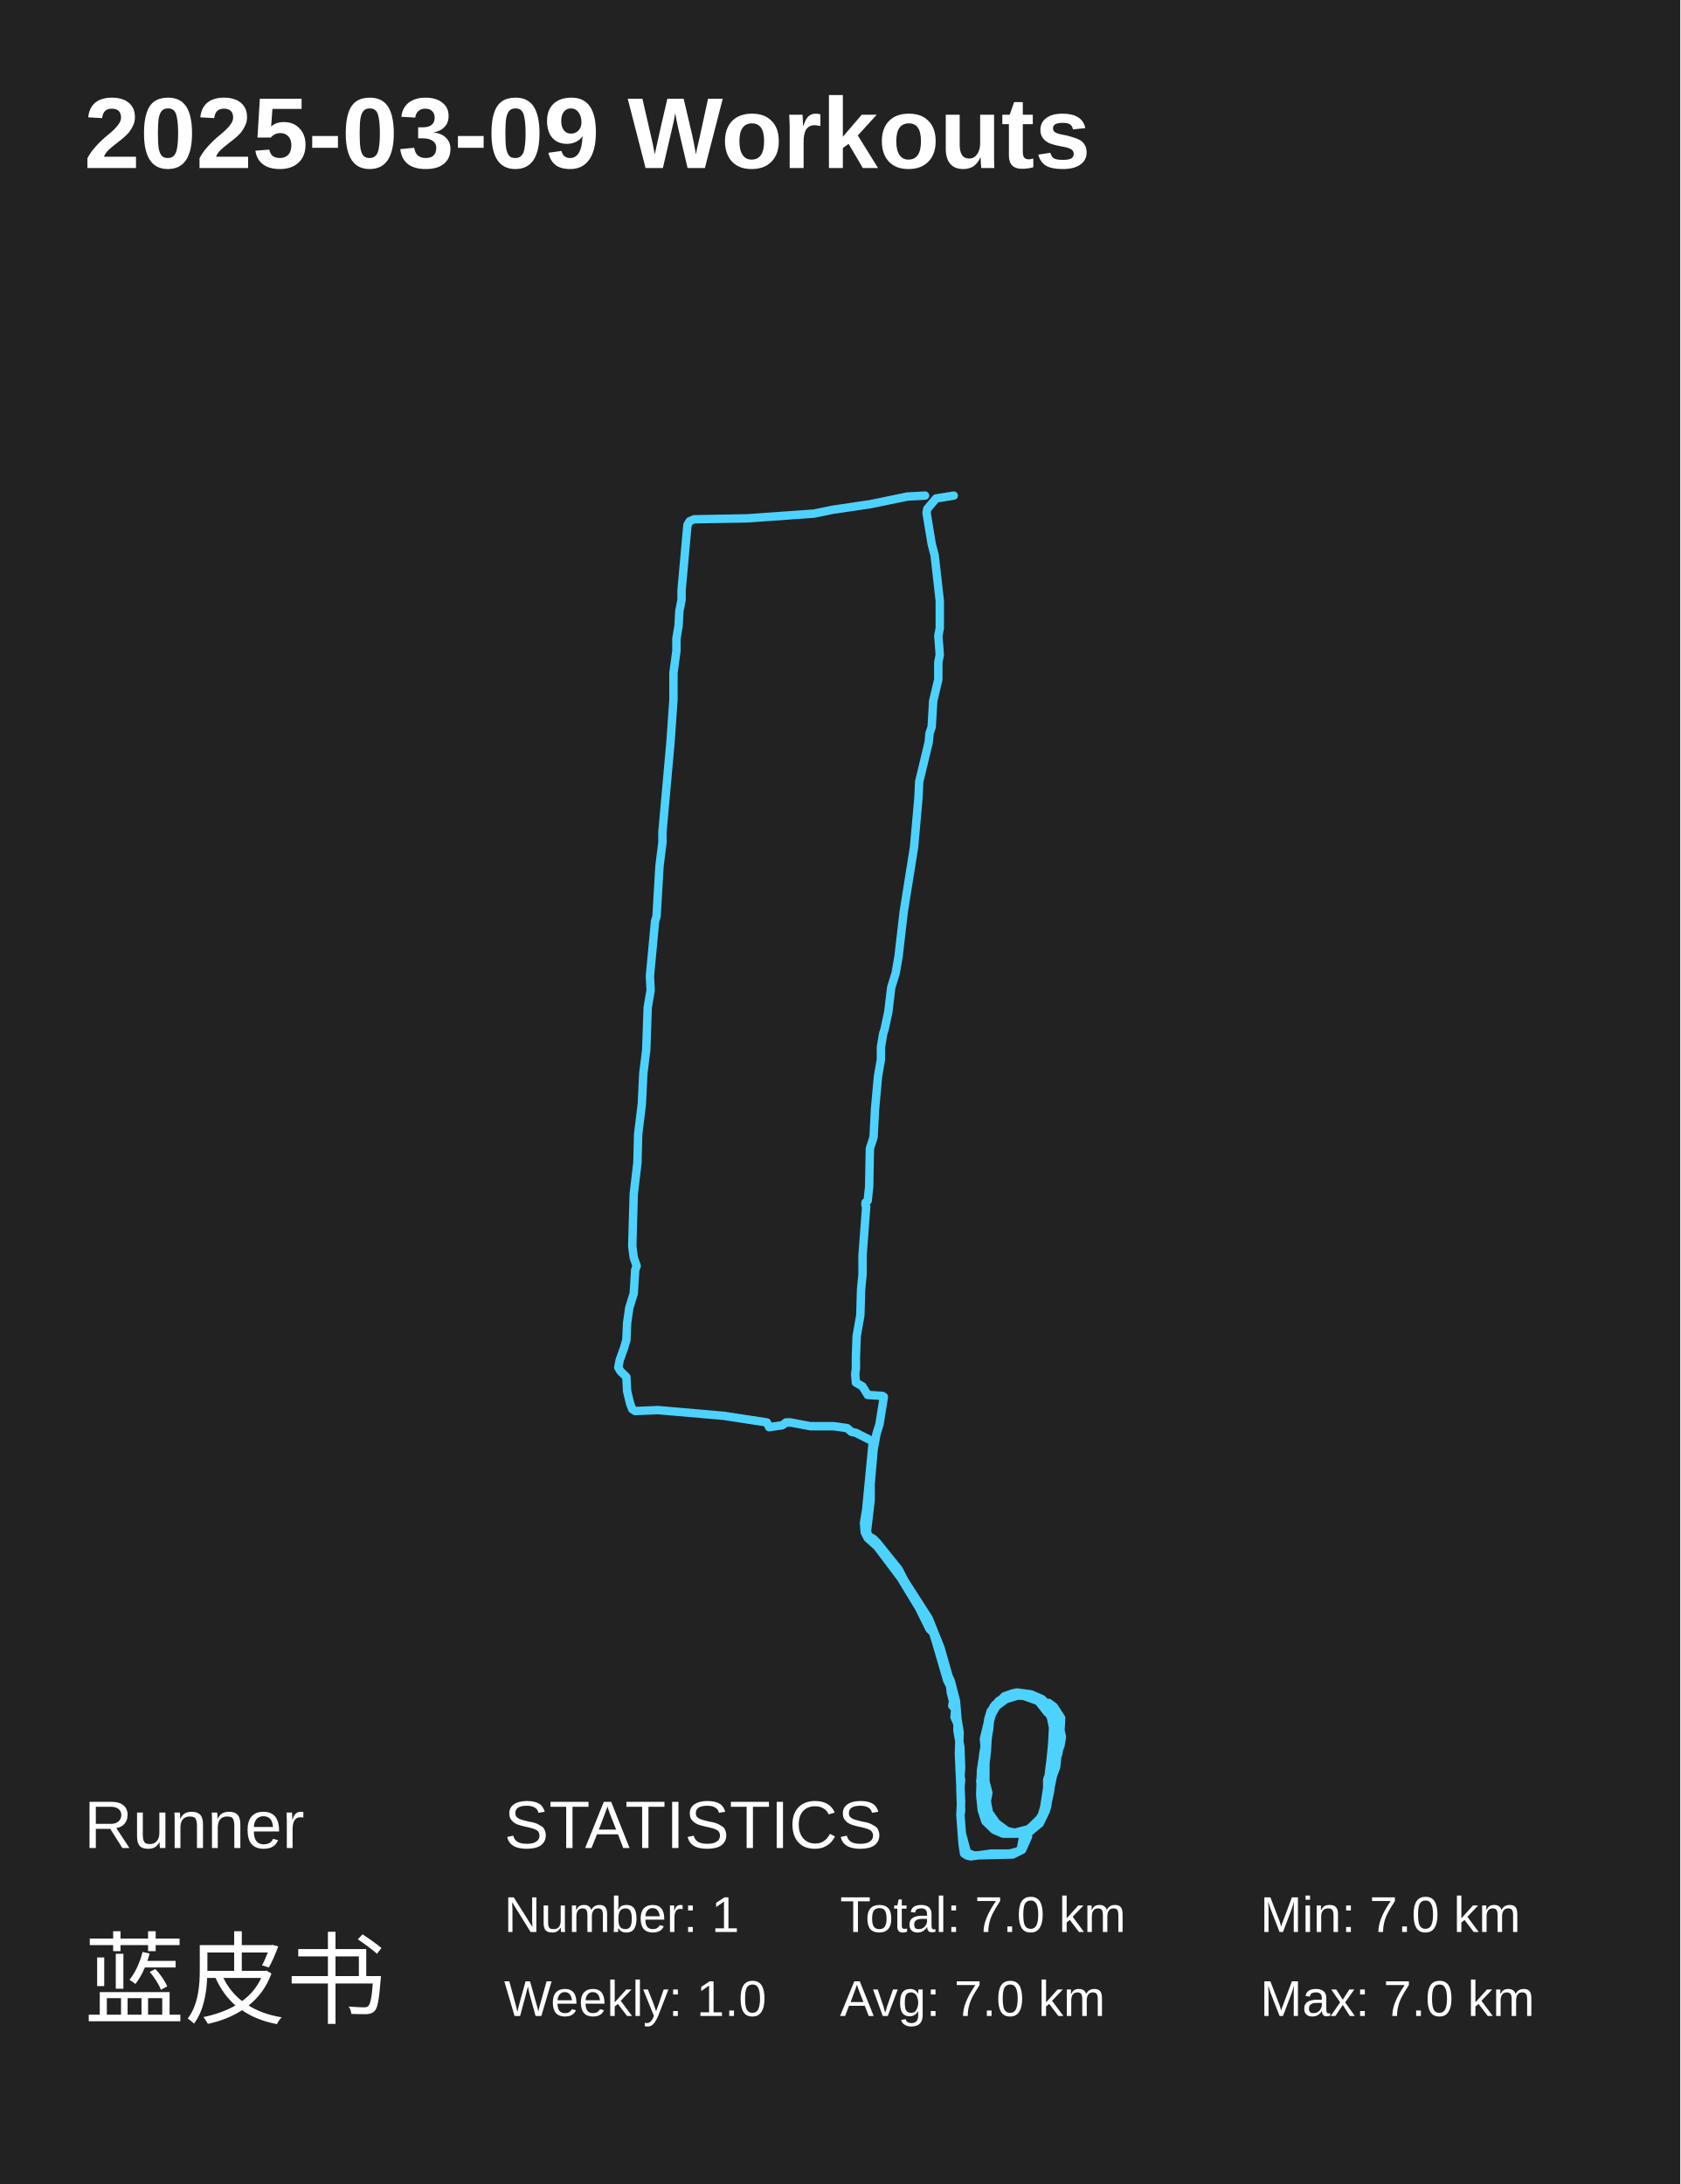
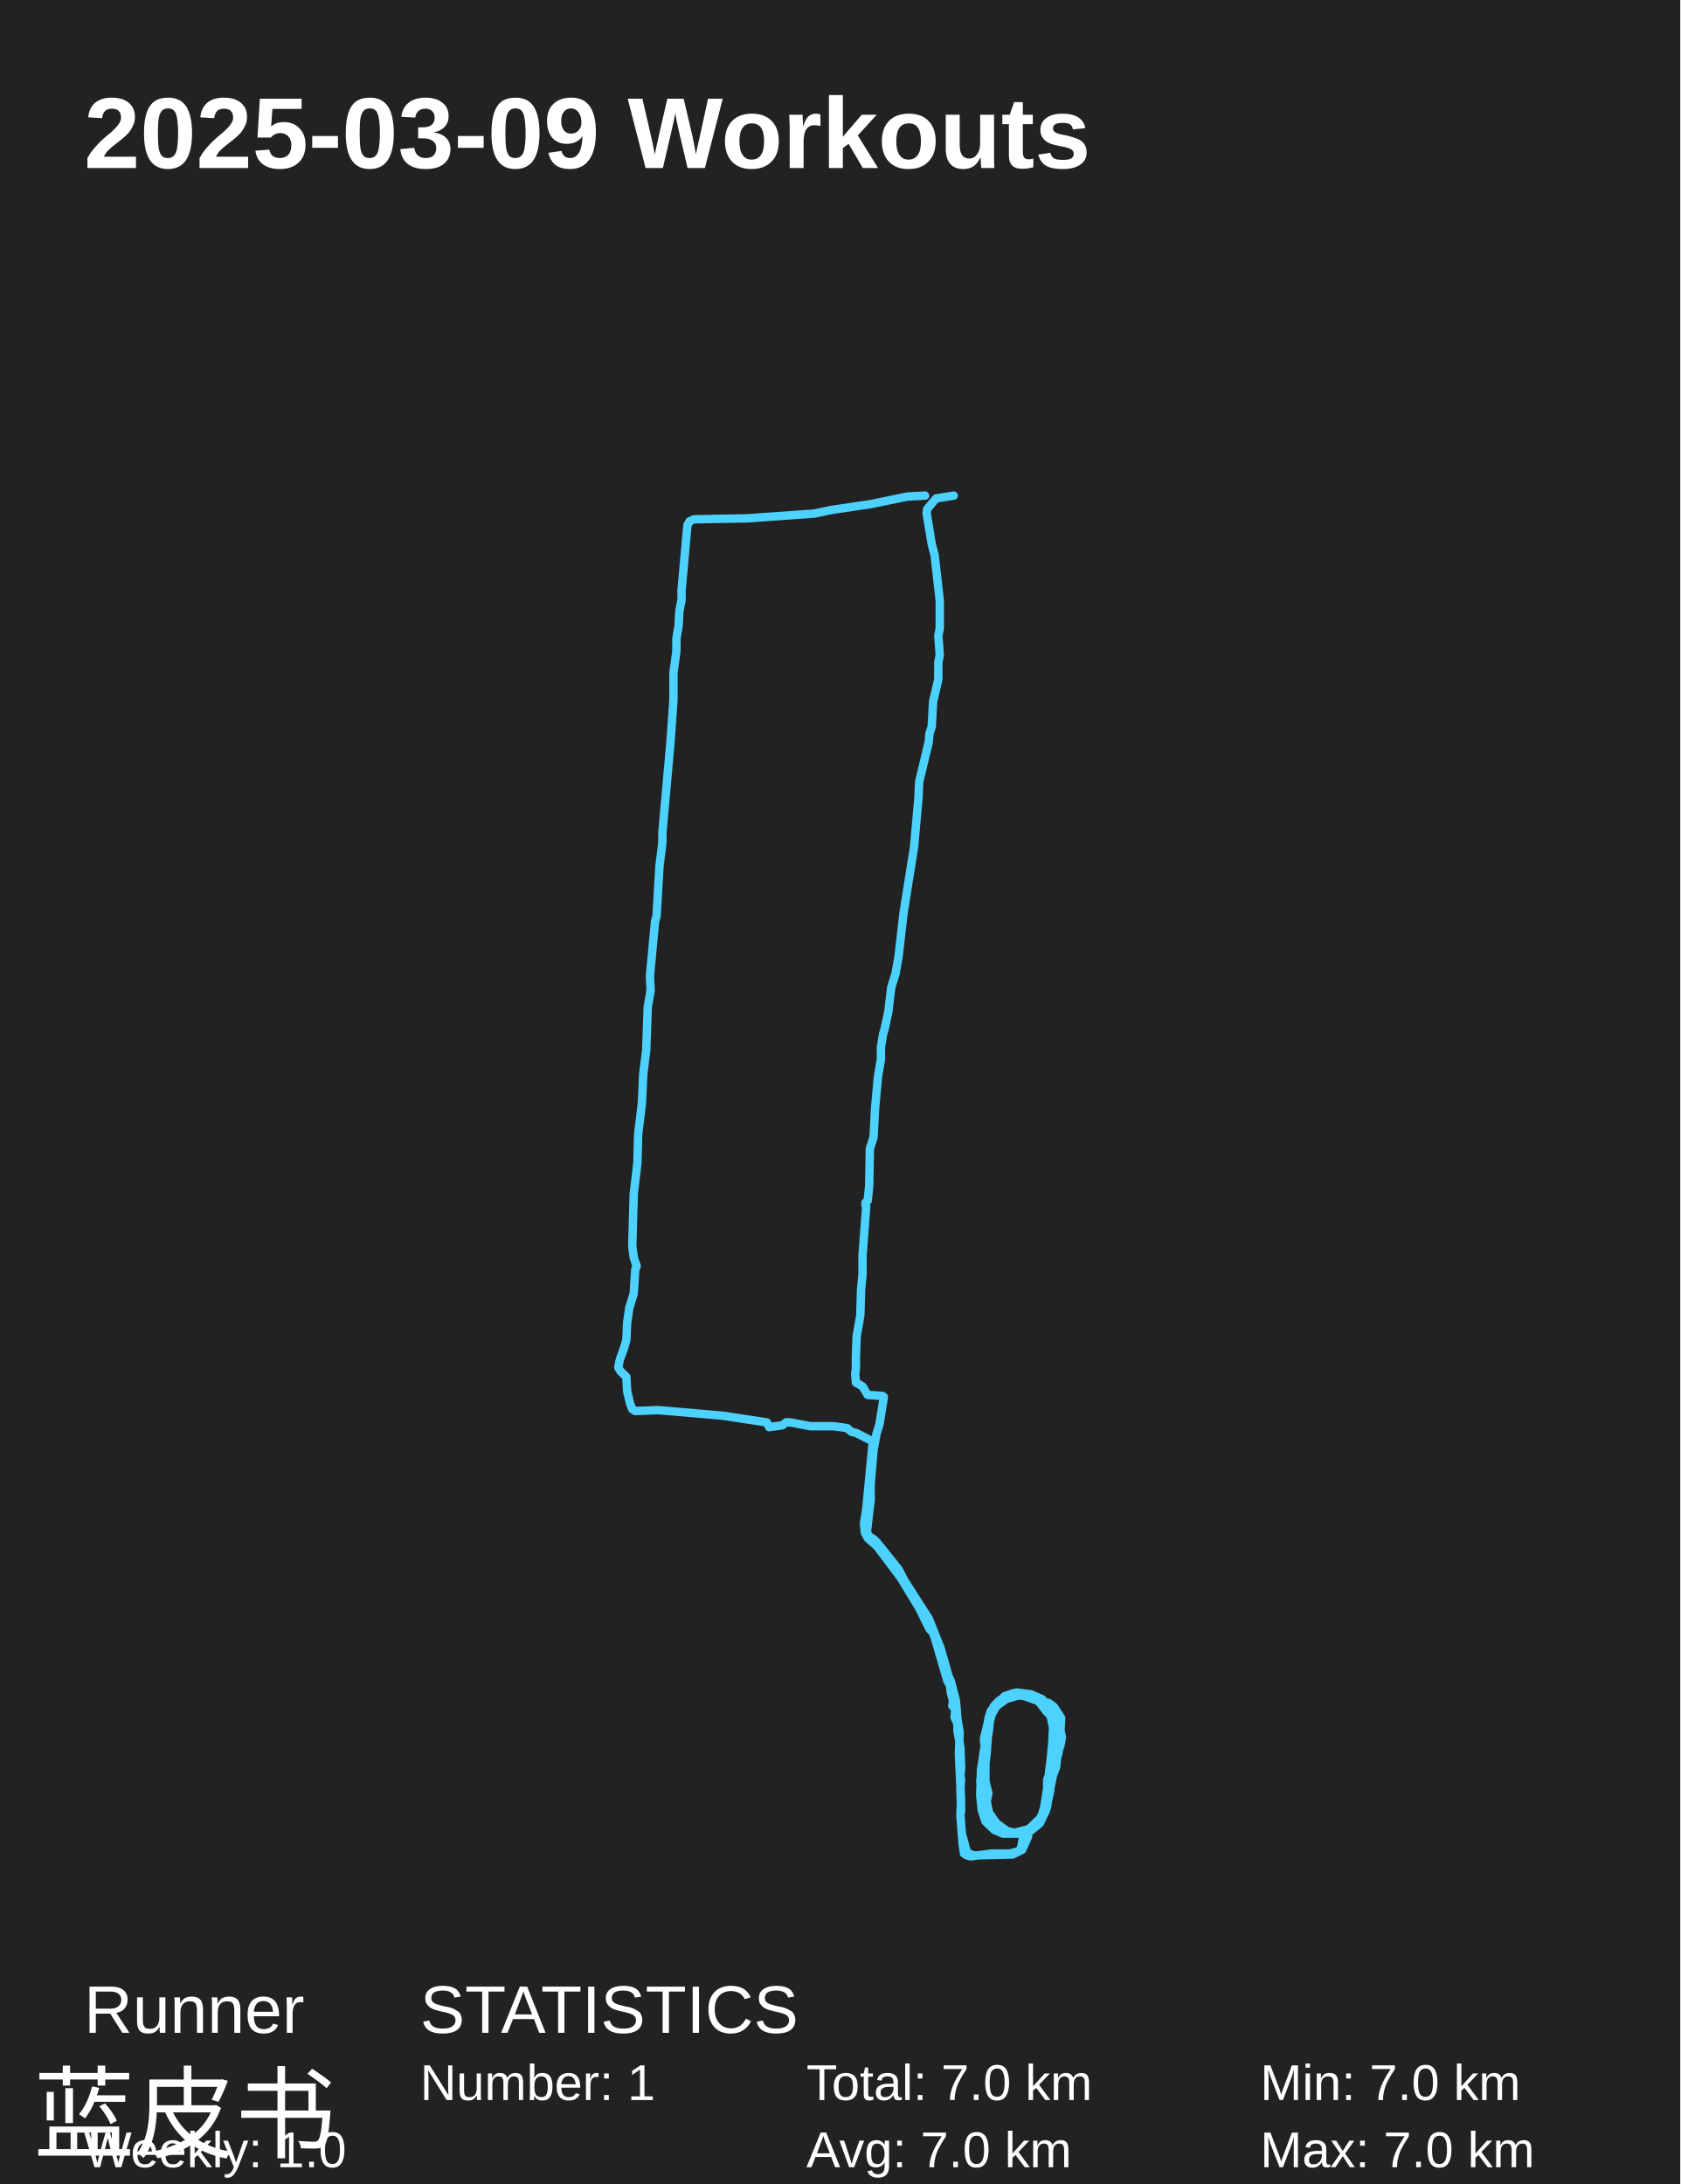
<svg xmlns="http://www.w3.org/2000/svg" baseProfile="full" height="130mm" version="1.1" viewBox="0,0,100,130" width="100mm">
  <defs />
  <rect fill="#222222" height="130" width="100" x="0" y="0" />
  <text fill="#FFFFFF" style="font-size:6px; font-family:Arial; font-weight:bold;" x="5" y="10">2025-03-09 Workouts</text>
-   <text fill="#FFFFFF" style="font-size:4px; font-family:Arial" x="5" y="110">Runner</text>
-   <text fill="#FFFFFF" style="font-size:6px; font-family:Arial" x="5" y="120">蓝皮书</text>
-   <text fill="#FFFFFF" style="font-size:4px; font-family:Arial" x="30" y="110">STATISTICS</text>
-   <text fill="#FFFFFF" style="font-size:3px; font-family:Arial" x="30" y="115">Number: 1</text>
-   <text fill="#FFFFFF" style="font-size:3px; font-family:Arial" x="30" y="120">Weekly: 1.0</text>
-   <text fill="#FFFFFF" style="font-size:3px; font-family:Arial" x="50" y="115">Total: 7.0 km</text>
-   <text fill="#FFFFFF" style="font-size:3px; font-family:Arial" x="50" y="120">Avg: 7.0 km</text>
-   <text fill="#FFFFFF" style="font-size:3px; font-family:Arial" x="75" y="115">Min: 7.0 km</text>
-   <text fill="#FFFFFF" style="font-size:3px; font-family:Arial" x="75" y="120">Max: 7.0 km</text>
+   <text fill="#FFFFFF" style="font-size:4px; font-family:Arial" x="5" y="121">Runner</text>
+   <text fill="#FFFFFF" style="font-size:6px; font-family:Arial" x="2" y="128">蓝皮书</text>
+   <text fill="#FFFFFF" style="font-size:4px; font-family:Arial" x="25" y="121">STATISTICS</text>
+   <text fill="#FFFFFF" style="font-size:3px; font-family:Arial" x="25" y="125">Number: 1</text>
+   <text fill="#FFFFFF" style="font-size:3px; font-family:Arial" x="5" y="129">Weekly: 1.0</text>
+   <text fill="#FFFFFF" style="font-size:3px; font-family:Arial" x="48" y="125">Total: 7.0 km</text>
+   <text fill="#FFFFFF" style="font-size:3px; font-family:Arial" x="48" y="129">Avg: 7.0 km</text>
+   <text fill="#FFFFFF" style="font-size:3px; font-family:Arial" x="75" y="125">Min: 7.0 km</text>
+   <text fill="#FFFFFF" style="font-size:3px; font-family:Arial" x="75" y="129">Max: 7.0 km</text>
  <polyline fill="none" points="56.765,29.5 55.714,29.669 55.189,30.29 55.145,30.515 55.451,32.377 55.627,33.054 55.933,35.762 55.933,37.398 55.845,37.849 55.933,38.977 55.845,39.428 55.845,40.444 55.539,41.741 55.451,43.264 55.32,43.659 55.276,44.167 54.707,46.536 54.663,47.495 54.401,50.428 53.788,54.264 53.481,56.915 53.306,57.931 53.043,58.777 52.868,60.244 52.649,61.259 52.561,61.541 52.43,62.331 52.43,63.064 52.255,64.079 52.08,65.997 51.992,67.689 51.773,68.366 51.73,70.623 51.642,71.469 51.511,71.581 51.511,71.751 51.554,71.807 51.335,74.74 51.335,75.868 51.248,76.771 51.204,78.294 50.985,79.535 50.941,80.776 50.941,81.452 50.898,81.791 50.941,82.299 51.335,82.524 51.642,83.032 52.518,83.088 52.605,83.145 52.343,84.78 52.167,85.344 51.992,86.303 51.817,88.334 51.817,89.293 51.598,91.154 51.686,91.436 51.992,91.605 52.211,91.831 53.481,93.41 53.831,94.087 55.276,96.343 55.977,98.092 56.458,99.784 56.59,100.066 56.896,101.25 56.984,102.322 57.115,103.111 57.071,104.409 57.203,107.229 57.159,108.018 57.29,109.767 57.378,110.331 57.553,110.444 57.772,110.5 58.998,110.331 60.093,110.331 60.531,110.218 60.75,110.105 60.881,109.428 61.144,108.977 62.063,108.075 62.326,107.172 62.282,106.89 62.501,106.496 62.676,105.649 62.983,102.604 62.983,102.322 62.764,101.983 62.107,101.363 60.837,100.912 60.312,100.912 59.83,101.025 59.217,101.476 58.91,102.096 58.823,102.547 58.385,105.367 58.341,106.834 58.429,107.736 58.648,108.413 59.173,108.921 59.699,109.146 60.793,109.146 61.231,108.977 61.713,108.582 62.019,108.188 62.107,107.906 62.413,106.383 62.851,105.198 63.114,102.942 63.026,102.435 62.764,101.814 62.019,101.25 61.406,101.025 60.662,100.855 59.874,101.081 59.348,101.476 58.91,102.04 58.823,102.322 58.341,106.044 58.473,106.552 58.385,107.229 58.516,107.793 58.823,108.413 59.129,108.808 59.83,109.09 60.443,109.146 61.144,108.921 61.757,108.47 62.019,108.018 62.151,107.567 62.326,106.439 62.326,105.931 62.413,105.706 62.501,104.973 62.72,104.691 62.676,104.183 62.851,103.337 62.807,102.66 62.632,102.153 62.326,101.927 61.844,101.307 61.275,100.912 60.925,100.855 59.874,100.968 59.436,101.25 58.954,101.871 58.56,103.506 58.604,103.957 58.516,104.465 58.56,104.973 58.429,105.48 58.473,105.931 58.516,106.157 58.692,106.383 58.735,107.285 58.91,108.131 59.611,108.864 60.005,109.09 60.224,109.146 60.793,109.146 61.319,108.921 61.713,108.639 62.238,107.793 62.326,107.511 62.545,105.311 62.676,102.829 62.545,102.209 62.238,101.645 61.669,101.137 61.187,100.968 60.443,100.912 59.786,101.137 59.348,101.476 58.998,102.096 58.867,102.604 58.604,105.424 58.516,107.172 58.56,107.68 58.91,108.357 59.261,108.695 59.961,109.034 60.443,109.09 61.056,108.977 61.538,108.752 61.888,108.413 62.238,107.736 62.413,106.834 62.589,104.747 62.764,104.07 62.807,103.563 62.676,103.337 62.895,102.604 62.895,101.983 62.676,101.701 62.019,101.25 61.581,101.025 60.881,100.855 59.742,101.081 59.523,101.194 59.129,101.589 58.91,102.491 58.867,102.942 58.779,103.45 58.735,104.239 58.648,104.973 58.648,106.044 58.823,106.721 58.735,107.172 58.779,107.736 58.867,107.906 59.305,108.526 59.918,108.977 60.312,109.09 61.275,109.034 61.888,108.526 62.238,107.793 62.501,106.608 62.545,106.101 62.676,105.537 62.676,105.029 62.983,104.409 63.026,104.127 63.114,103.901 63.202,103.393 63.114,102.999 63.158,102.265 62.72,101.589 62.413,101.363 62.238,101.363 62.019,101.137 61.363,100.855 60.531,100.743 60.268,100.799 59.786,100.968 59.348,101.419 58.91,102.265 58.823,102.717 58.473,106.101 58.429,107.342 58.56,107.793 58.823,108.244 59.348,108.752 59.874,109.034 60.355,109.09 61.1,108.977 61.538,108.695 62.019,108.188 62.238,107.624 62.72,102.886 62.632,102.209 62.238,101.589 61.363,100.968 60.618,100.912 59.874,101.137 59.261,101.589 58.867,102.265 58.604,105.085 58.473,107.285 58.692,108.018 59.086,108.582 59.348,108.808 59.83,108.977 60.399,109.09 61.056,108.921 61.144,109.034 61.187,109.316 60.837,110.105 60.268,110.387 57.947,110.444 57.553,110.274 57.247,109.146 57.159,108.018 57.203,107.793 57.159,106.439 57.203,105.931 57.159,105.706 57.203,105.255 57.159,104.014 56.984,102.999 56.984,102.604 56.809,102.209 56.853,101.701 56.677,101.532 56.721,101.25 56.59,100.743 56.546,100.348 56.371,100.009 55.714,97.753 55.539,97.189 55.32,96.964 54.707,95.723 53.612,93.918 52.211,92.056 51.642,91.549 51.467,91.21 51.423,90.646 51.554,89.857 51.948,85.796 50.941,85.288 50.679,85.232 50.416,85.006 49.628,84.893 48.227,84.893 47.044,84.668 46.782,84.668 46.563,84.837 45.775,84.95 45.643,84.668 43.06,84.273 39.163,83.934 37.806,83.991 37.63,83.878 37.499,83.539 37.324,82.806 37.28,81.96 36.93,81.622 36.798,81.396 36.886,80.945 37.149,80.212 37.28,79.76 37.324,78.745 37.455,77.843 37.718,76.996 37.806,75.586 37.893,75.361 37.718,74.853 37.63,74.176 37.718,71.074 37.937,69.212 37.981,67.52 38.2,65.715 38.287,63.91 38.462,62.5 38.55,59.962 38.725,58.946 38.681,58.1 38.988,54.828 39.075,54.546 39.25,51.557 39.426,50.146 39.426,49.526 39.907,44.167 40.082,41.628 40.082,40.049 40.258,38.752 40.258,38.018 40.389,37.228 40.433,36.382 40.564,35.705 40.564,35.141 40.914,31.249 41.046,31.023 41.308,30.91 44.461,30.854 48.446,30.572 49.54,30.346 51.817,30.008 54.006,29.556 55.057,29.5" stroke="#4DD2FF" stroke-linecap="round" stroke-linejoin="round" stroke-width="0.5" />
</svg>
